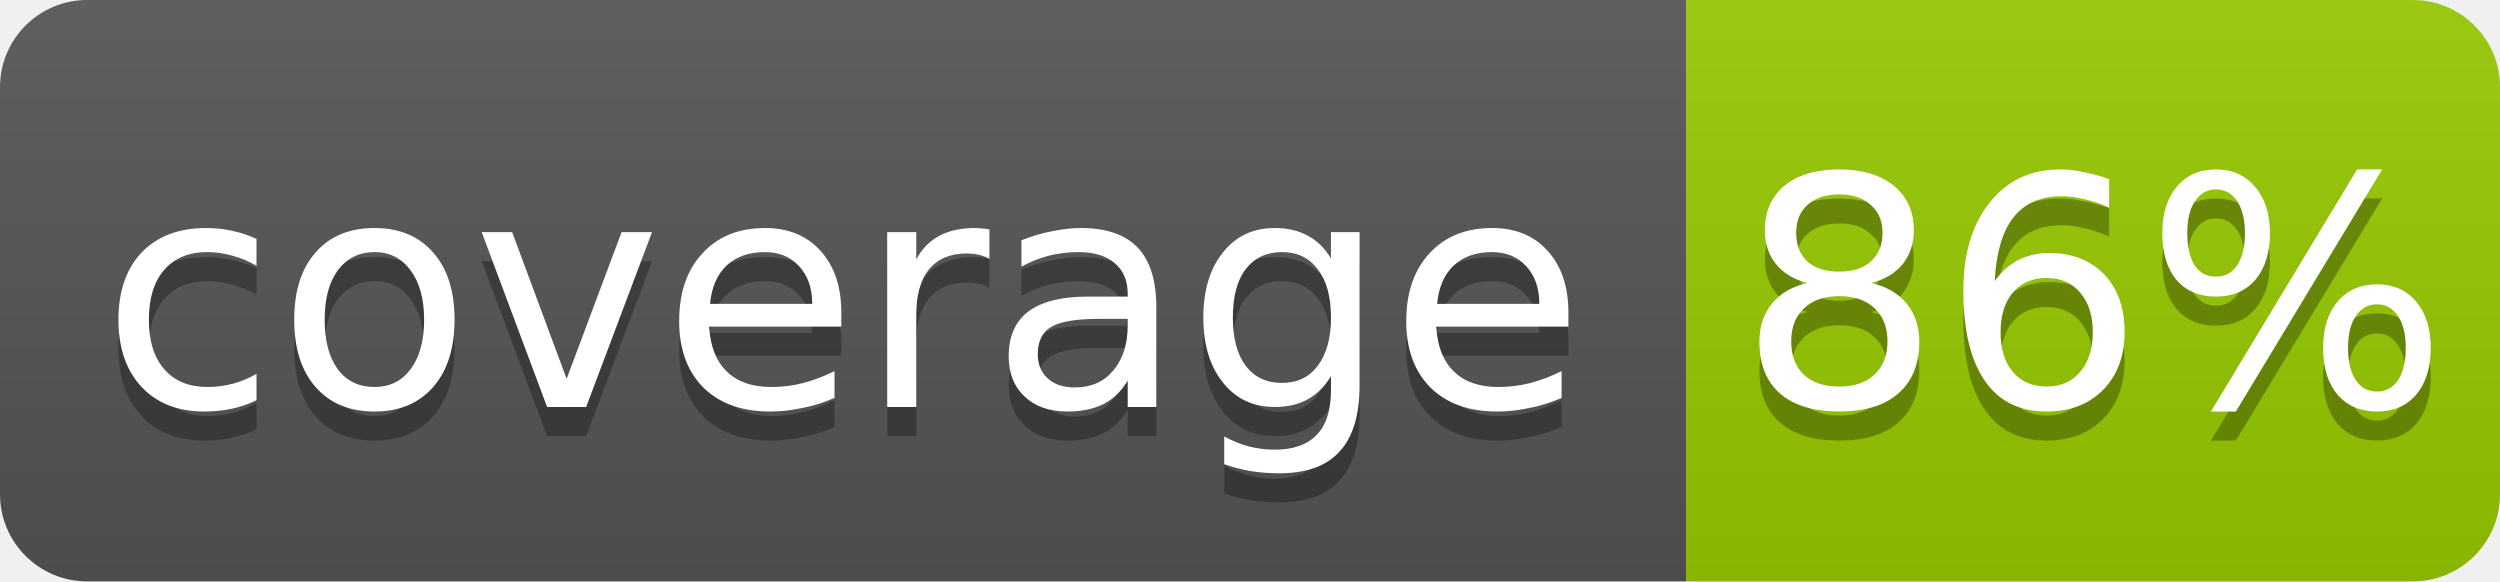
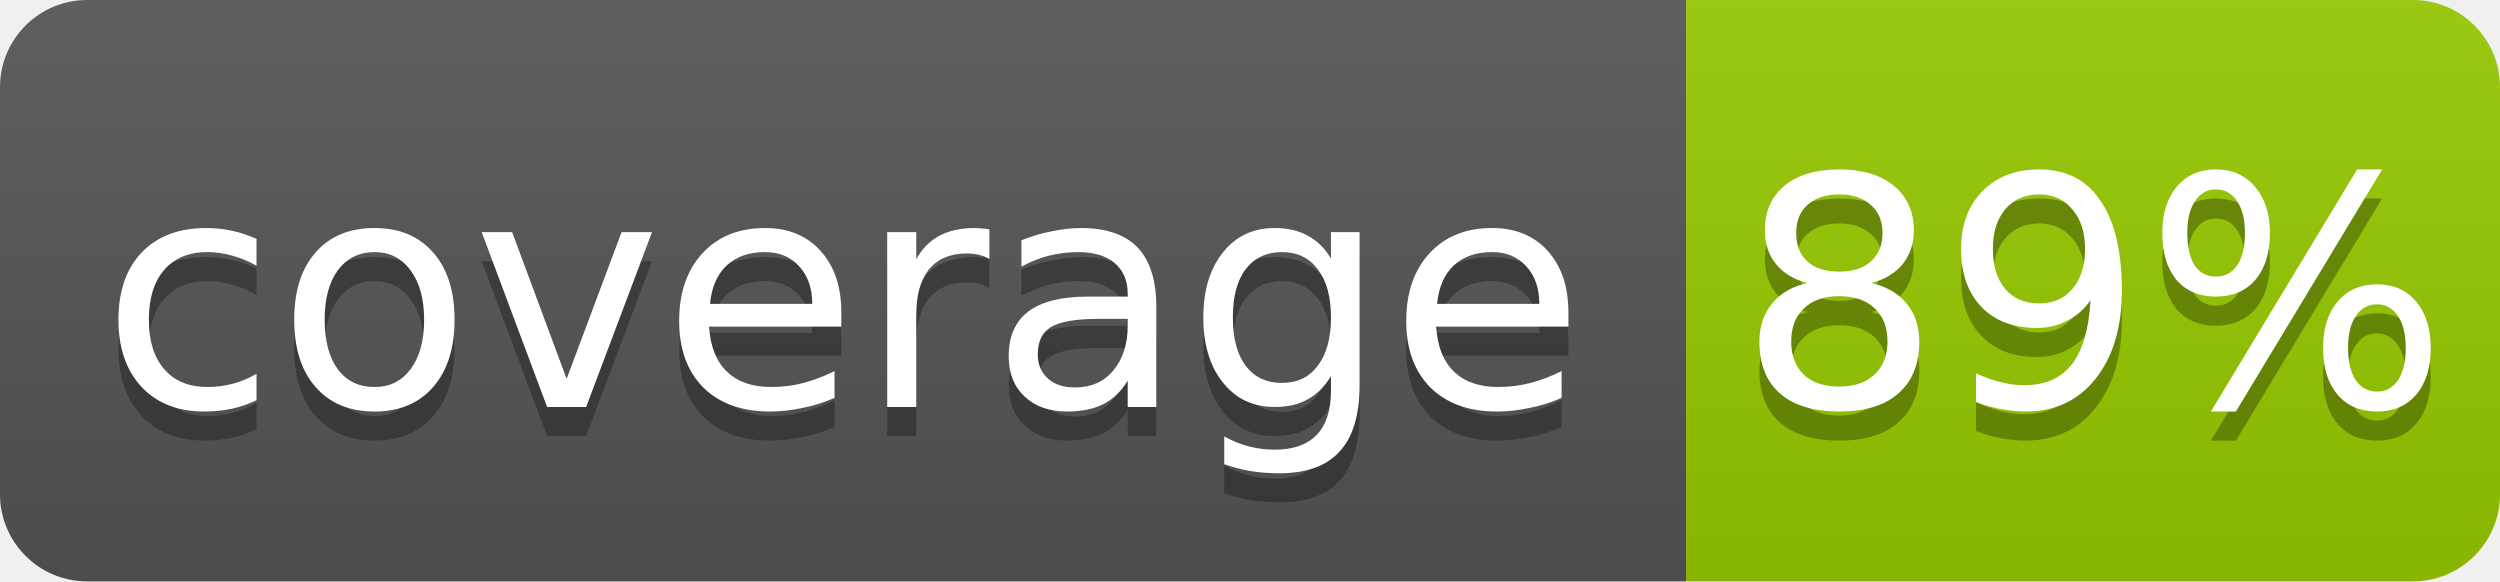
- <svg xmlns="http://www.w3.org/2000/svg" width="86" height="20" role="img" aria-label="coverage: 86%">
+ <svg xmlns="http://www.w3.org/2000/svg" width="86" height="20" role="img" aria-label="coverage: 89%">
  <linearGradient id="s" x2="0" y2="100%">
    <stop offset="0" stop-opacity=".1" stop-color="#bbb" />
    <stop offset="1" stop-opacity=".1" />
  </linearGradient>
  <clipPath id="r">
    <rect width="86" height="20" rx="3" fill="#fff" />
  </clipPath>
  <g clip-path="url(#r)">
    <rect width="58" height="20" fill="#555" />
    <rect x="58" width="28" height="20" fill="#97ca00" />
    <rect width="86" height="20" fill="url(#s)" />
  </g>
  <g fill="#fff" text-anchor="middle" font-family="Verdana,Geneva,DejaVu Sans,sans-serif" font-size="11">
    <text x="29" y="15" fill="#010101" fill-opacity=".3">coverage</text>
    <text x="29" y="14">coverage</text>
-     <text x="72" y="15" fill="#010101" fill-opacity=".3">86%</text>
-     <text x="72" y="14">86%</text>
+     <text x="72" y="15" fill="#010101" fill-opacity=".3">89%</text>
+     <text x="72" y="14">89%</text>
  </g>
</svg>
